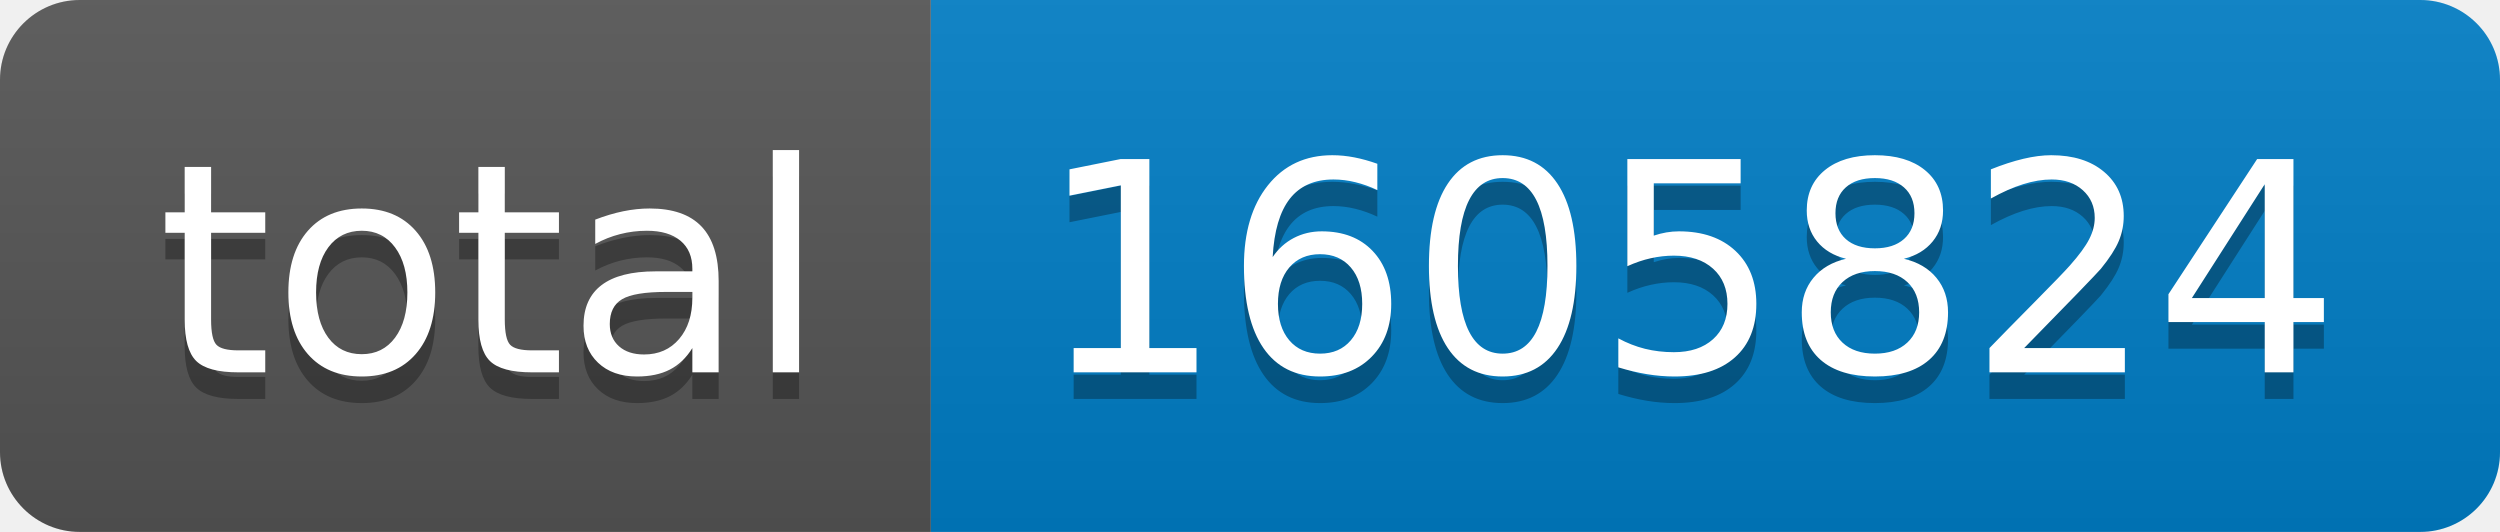
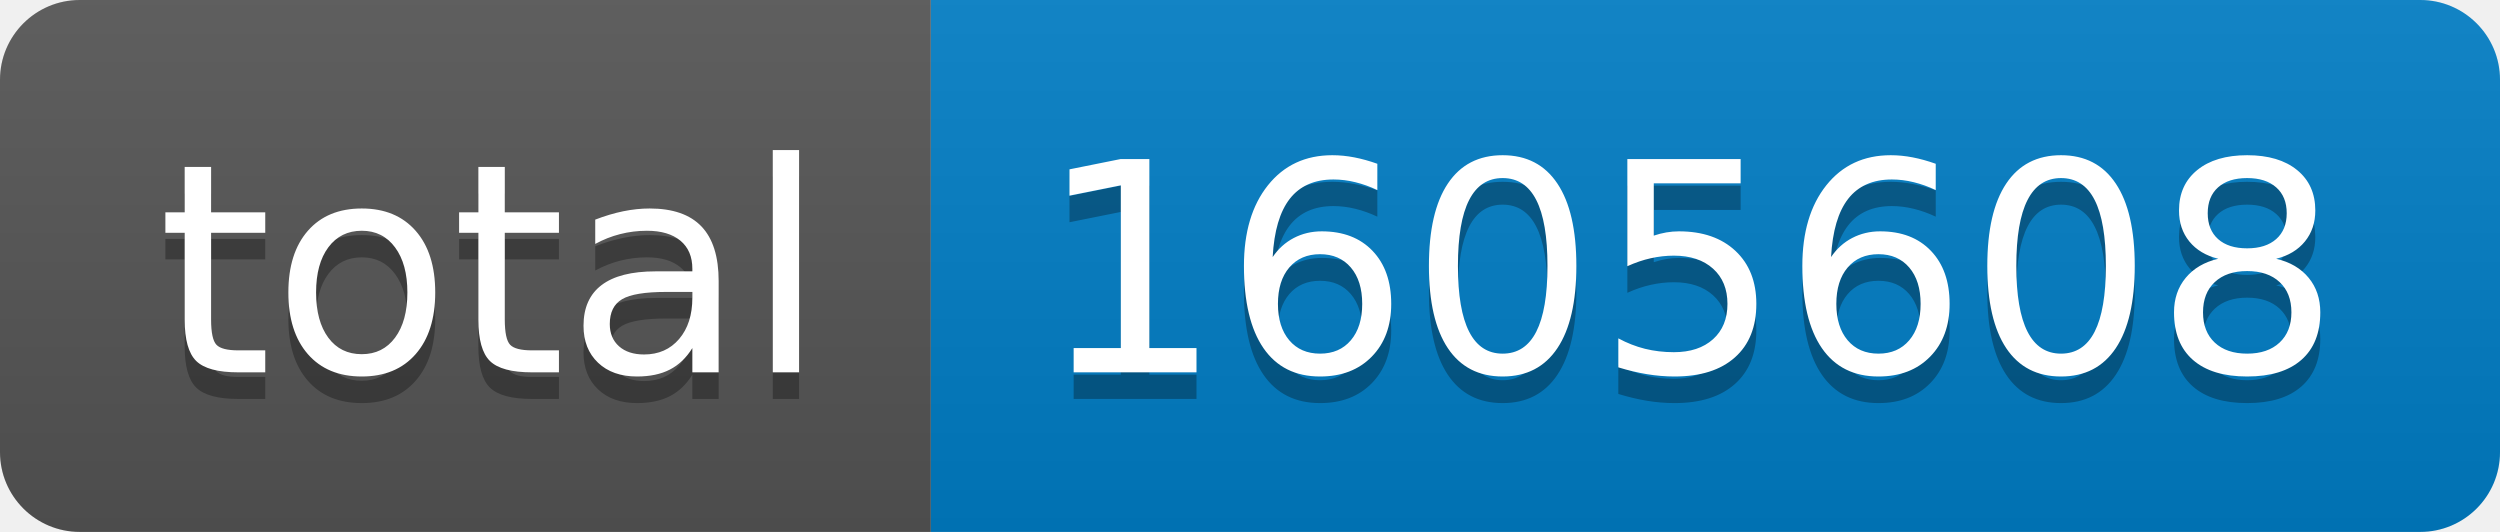
- <svg xmlns="http://www.w3.org/2000/svg" width="94" height="20" role="img" aria-label="total: 1605824">
+ <svg xmlns="http://www.w3.org/2000/svg" width="94" height="20" role="img" aria-label="total: 1605608">
  <linearGradient id="s" x2="0" y2="100%">
    <stop offset="0" stop-color="#bbb" stop-opacity=".1" />
    <stop offset="1" stop-opacity=".1" />
  </linearGradient>
  <clipPath id="r">
    <rect width="94" height="20" rx="3" fill="#fff" />
  </clipPath>
  <g clip-path="url(#r)">
    <rect width="35" height="20" fill="#555" />
    <rect x="35" width="59" height="20" fill="#007ec6" />
    <rect width="94" height="20" fill="url(#s)" />
  </g>
  <g fill="#fff" text-anchor="middle" font-family="Verdana,Geneva,DejaVu Sans,sans-serif" text-rendering="geometricPrecision" font-size="110">
    <text aria-hidden="true" x="185" y="150" fill="#010101" fill-opacity=".3" transform="scale(.1)" textLength="250">total</text>
    <text x="185" y="140" transform="scale(.1)" fill="#fff" textLength="250">total</text>
-     <text aria-hidden="true" x="635" y="150" fill="#010101" fill-opacity=".3" transform="scale(.1)" textLength="490">1605824</text>
-     <text x="635" y="140" transform="scale(.1)" fill="#fff" textLength="490">1605824</text>
+     <text aria-hidden="true" x="635" y="150" fill="#010101" fill-opacity=".3" transform="scale(.1)" textLength="490">1605608</text>
+     <text x="635" y="140" transform="scale(.1)" fill="#fff" textLength="490">1605608</text>
  </g>
</svg>
